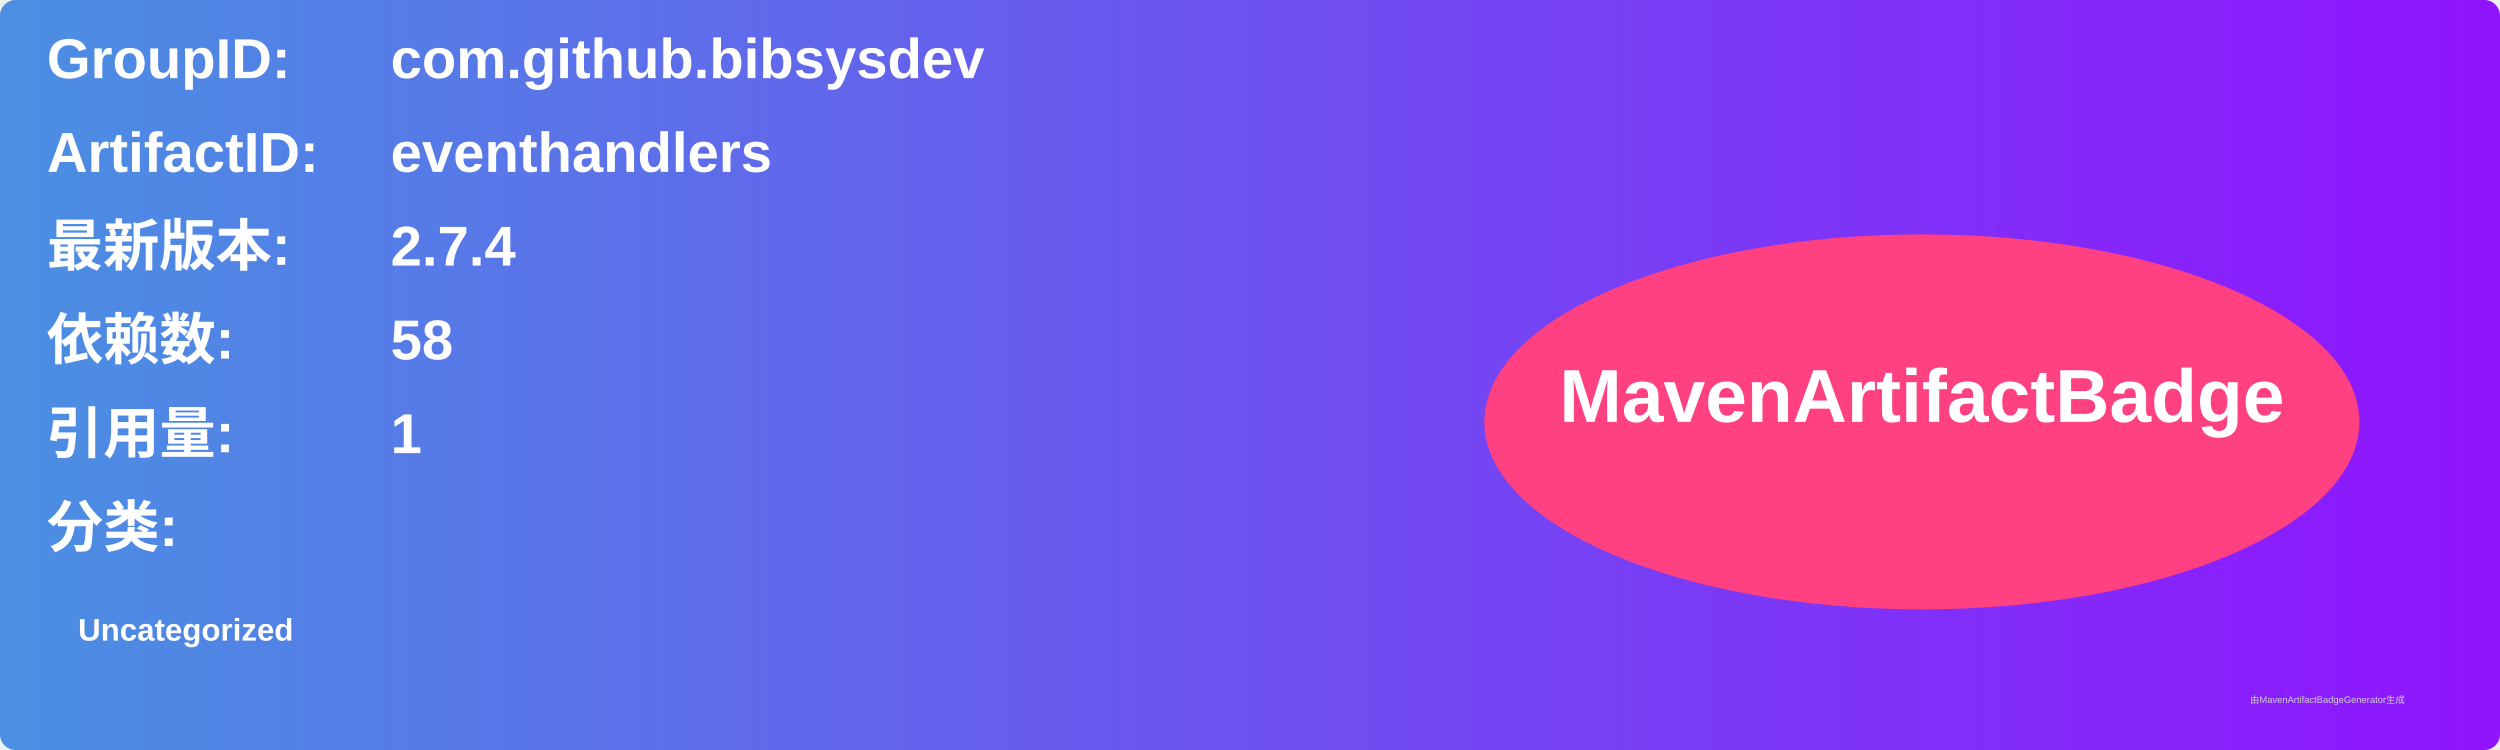
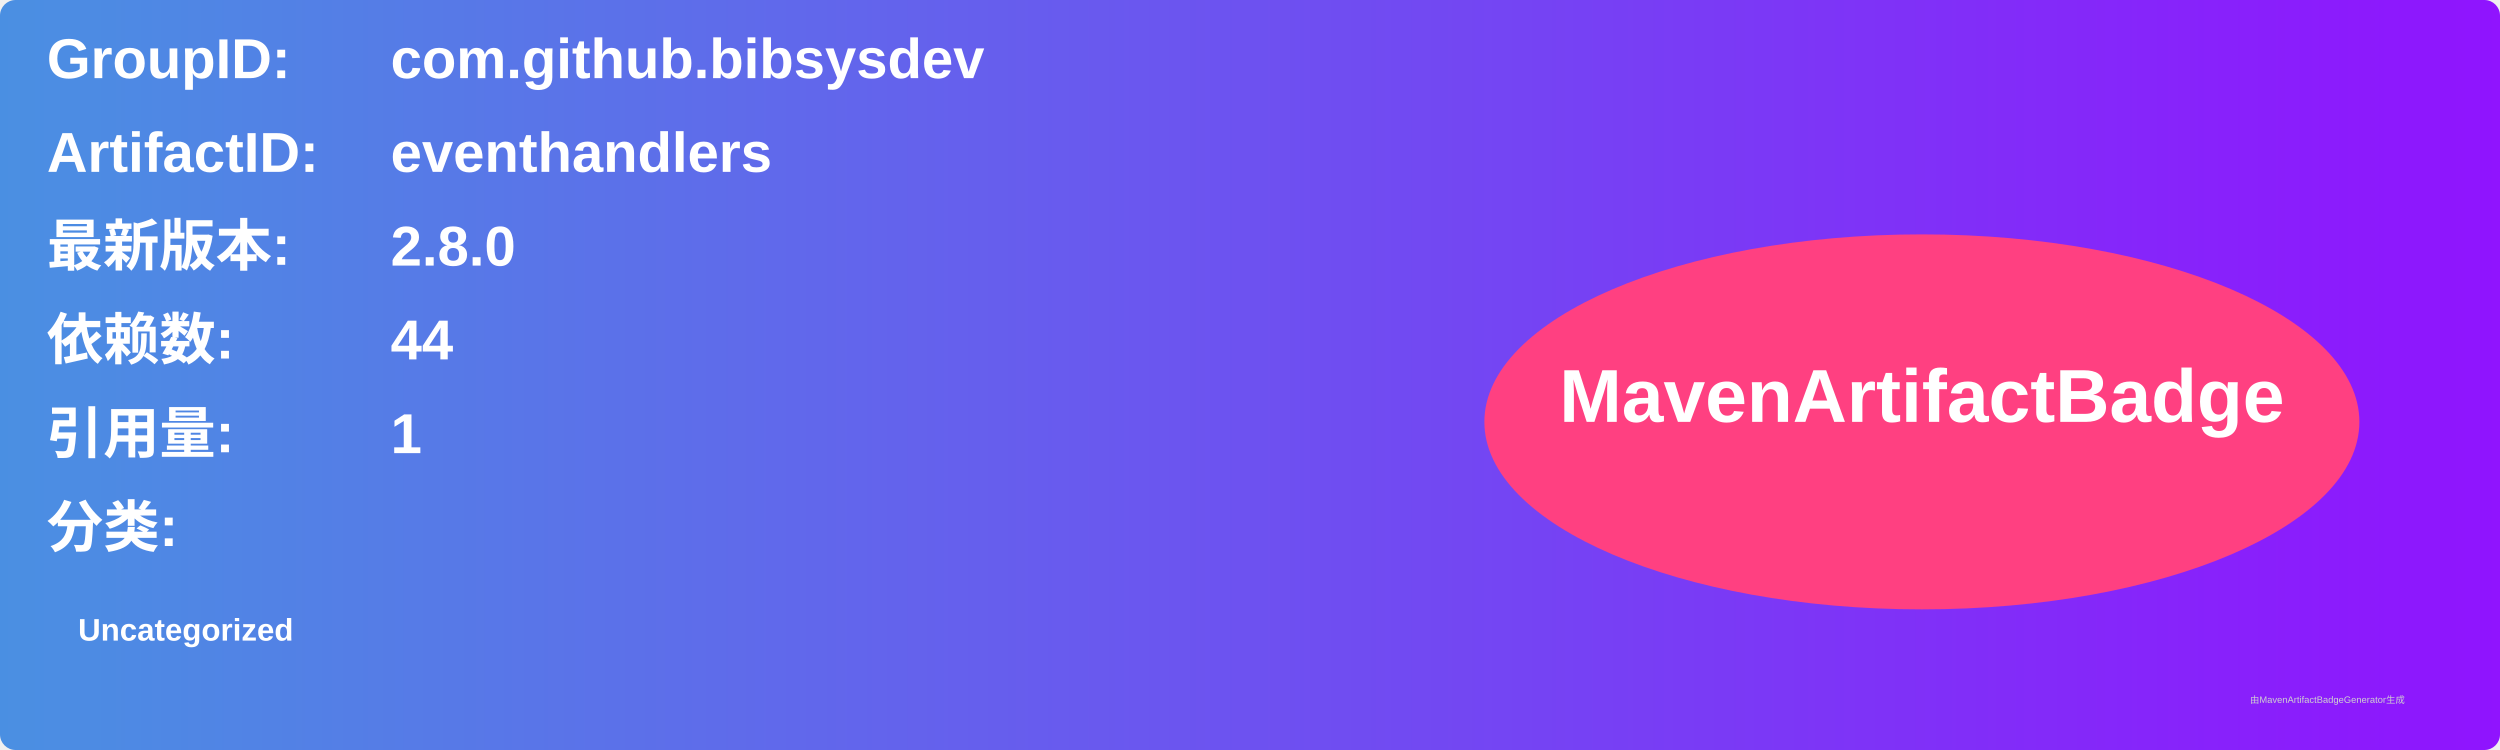
<svg xmlns="http://www.w3.org/2000/svg" width="800" height="240" viewBox="0 0 800 240">
  <linearGradient id="grad" x1="0%" y1="0%" x2="100%" y2="0%">
    <stop offset="0%" stop-color="#4a90e2" />
    <stop offset="100%" stop-color="#9013fe" />
  </linearGradient>
  <rect width="100%" height="100%" rx="5" ry="5" fill="url(#grad)" />
  <g transform="translate(15, 15)">
    <text x="0" y="10" font-family="Arial" font-size="18" fill="white" font-weight="bold" width="260">GroupID:</text>
    <text x="110" y="10" font-family="Arial" font-size="18" fill="white" font-weight="bold" width="460">com.github.bibsysdev</text>
    <text x="0" y="40" font-family="Arial" font-size="18" fill="white" font-weight="bold" width="260">ArtifactID:</text>
    <text x="110" y="40" font-family="Arial" font-size="18" fill="white" font-weight="bold" width="460">eventhandlers</text>
    <text x="0" y="70" font-family="Arial" font-size="18" fill="white" font-weight="bold">最新版本:</text>
    <text x="110" y="70" font-family="Arial" font-size="18" fill="white" font-weight="bold">
-       <tspan font-weight="bold">2.7.4</tspan>
+       <tspan font-weight="bold">2.8.0</tspan>
    </text>
    <text x="0" y="100" font-family="Arial" font-size="18" fill="white" font-weight="bold">依赖数: </text>
    <text x="110" y="100" font-family="Arial" font-size="18" fill="white">
-       <tspan font-weight="bold">58</tspan>
+       <tspan font-weight="bold">44</tspan>
    </text>
    <text x="0" y="130" font-family="Arial" font-size="18" fill="white" font-weight="bold">引用量: </text>
    <text x="110" y="130" font-family="Arial" font-size="18" fill="white">
      <tspan font-weight="bold">1</tspan>
    </text>
    <text x="0" y="160" font-family="Arial" font-size="18" fill="white" font-weight="bold">分类:</text>
    <text x="10" y="190" font-family="Arial" font-size="10" fill="white">
      <tspan font-weight="bold">Uncategorized</tspan>
    </text>
    <ellipse cx="600" cy="120" rx="140" ry="60" fill="#ff4081" />
    <text x="600" y="120" text-anchor="middle" font-family="Arial" font-size="24" fill="white" font-weight="bold">MavenArtifactBadge</text>
  </g>
  <text x="720" y="225" font-family="Arial" font-size="3" fill="#d0d0d0">由MavenArtifactBadgeGenerator生成</text>
</svg>
